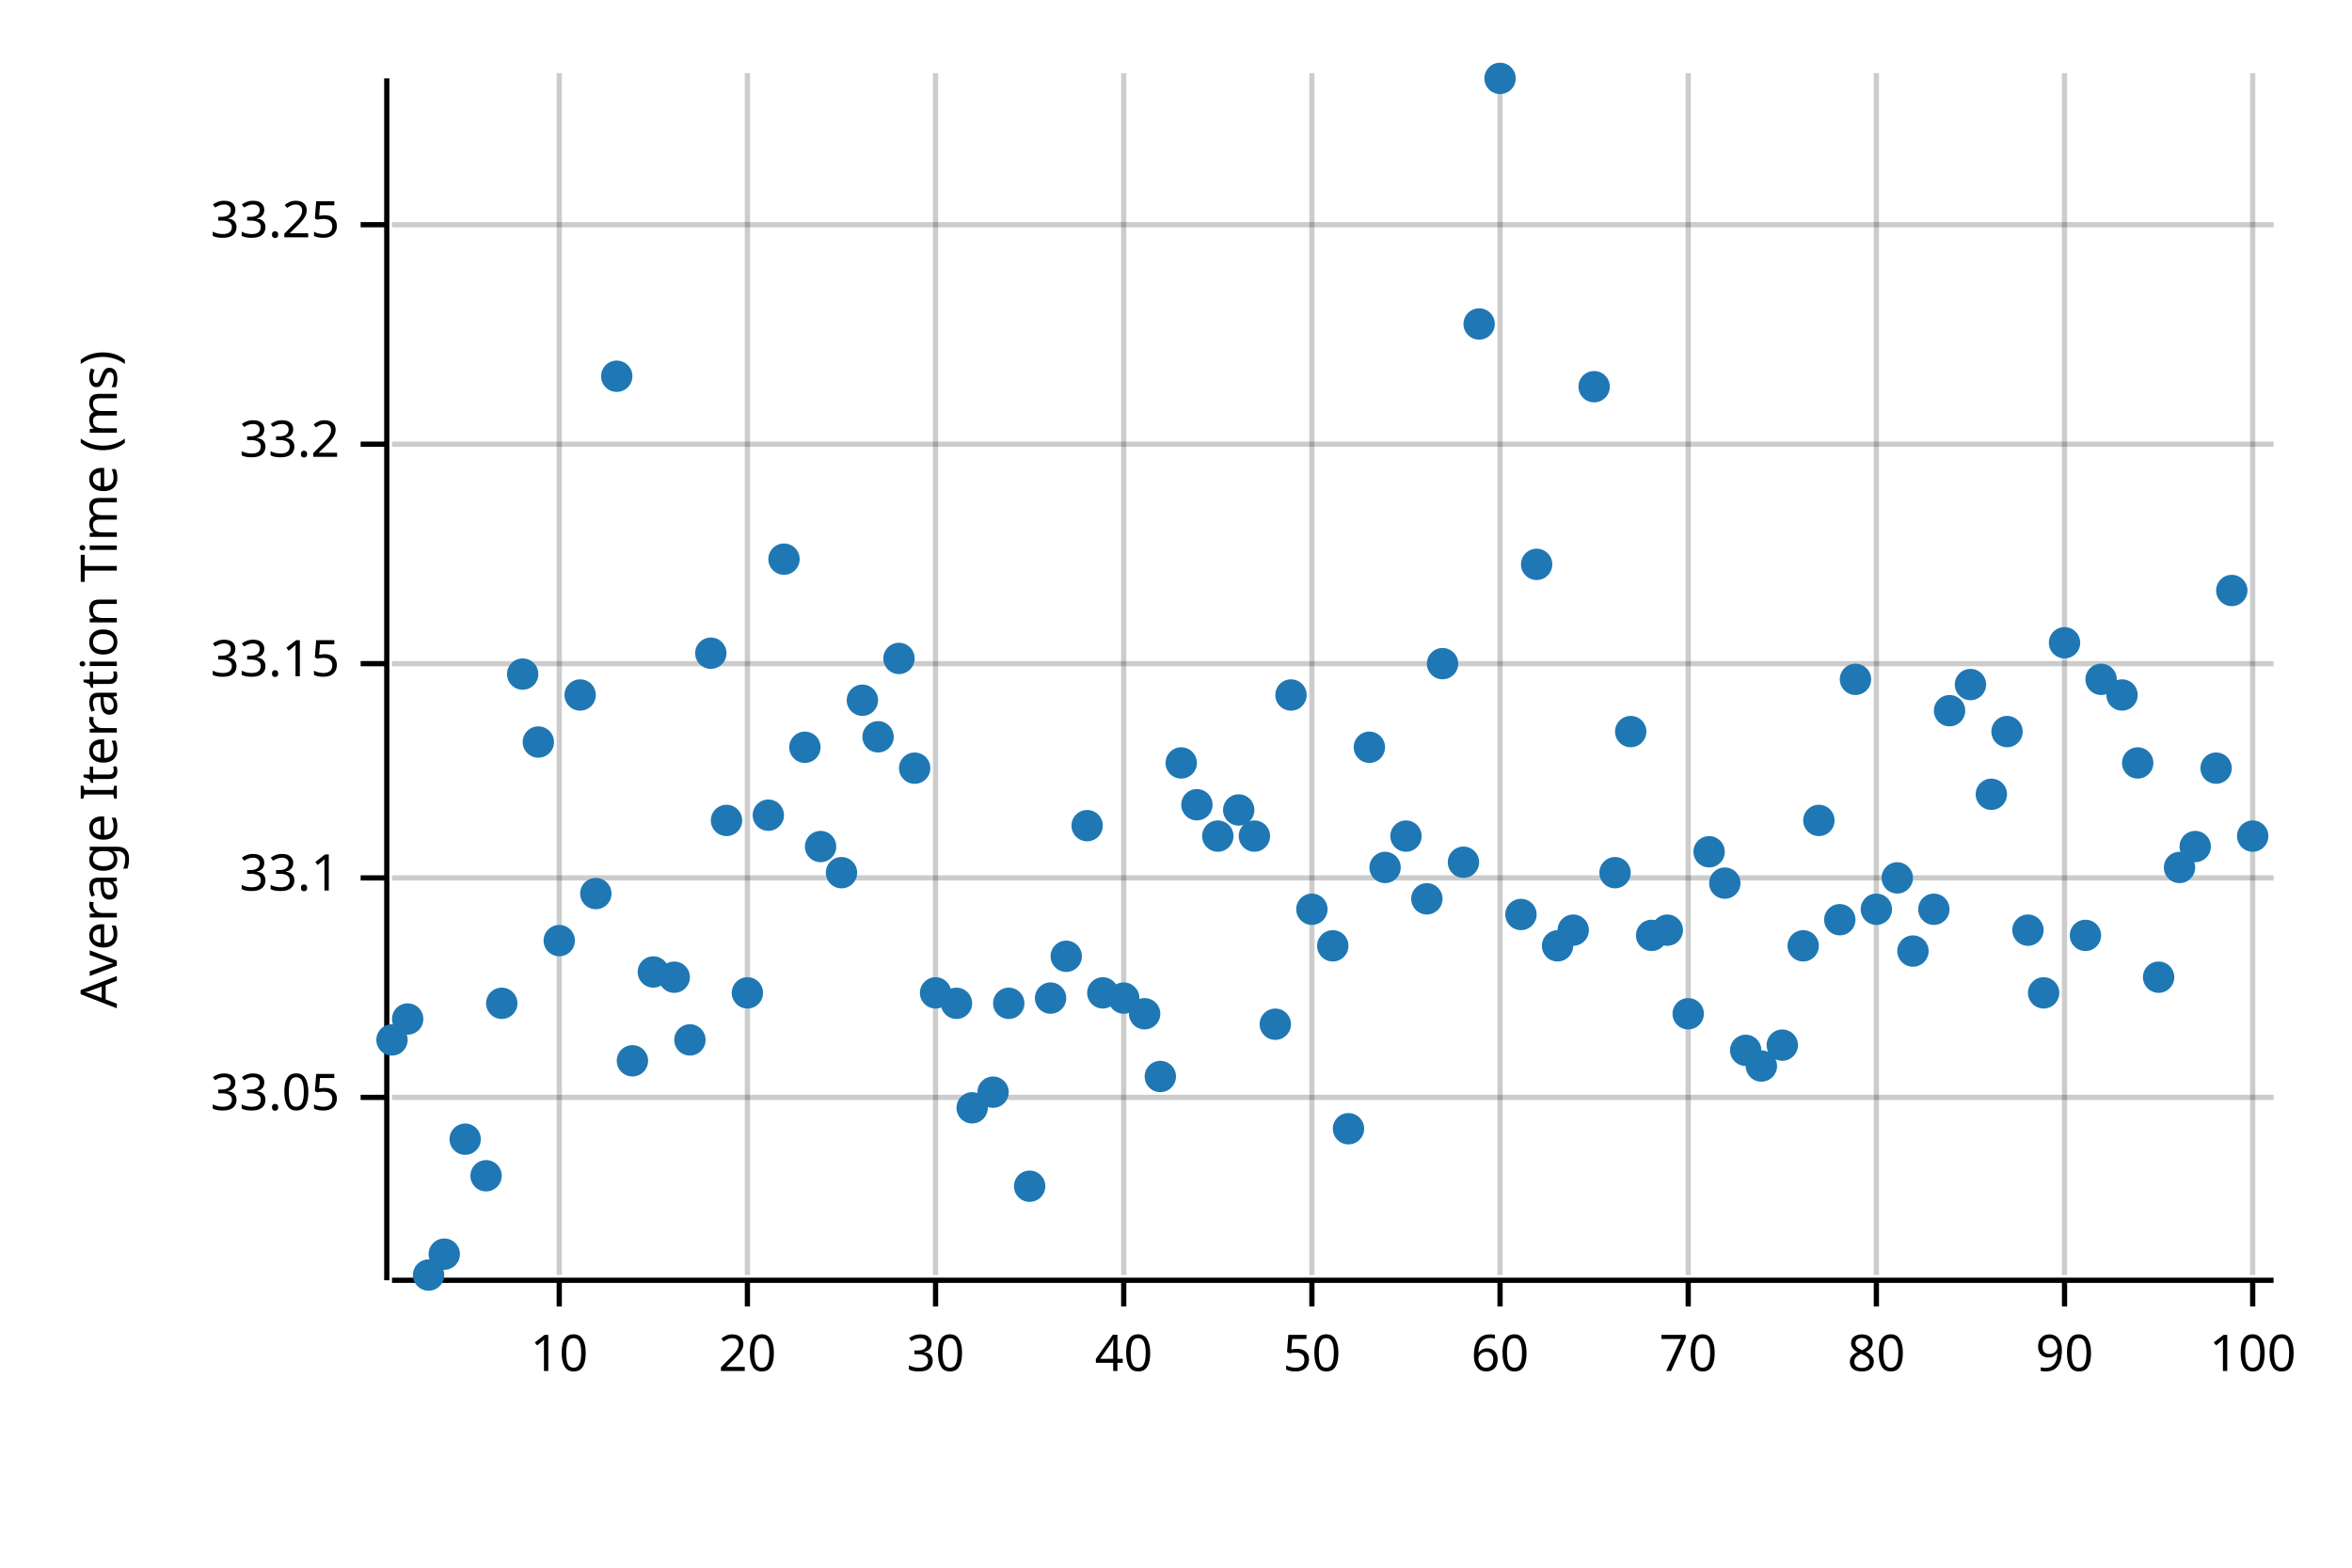
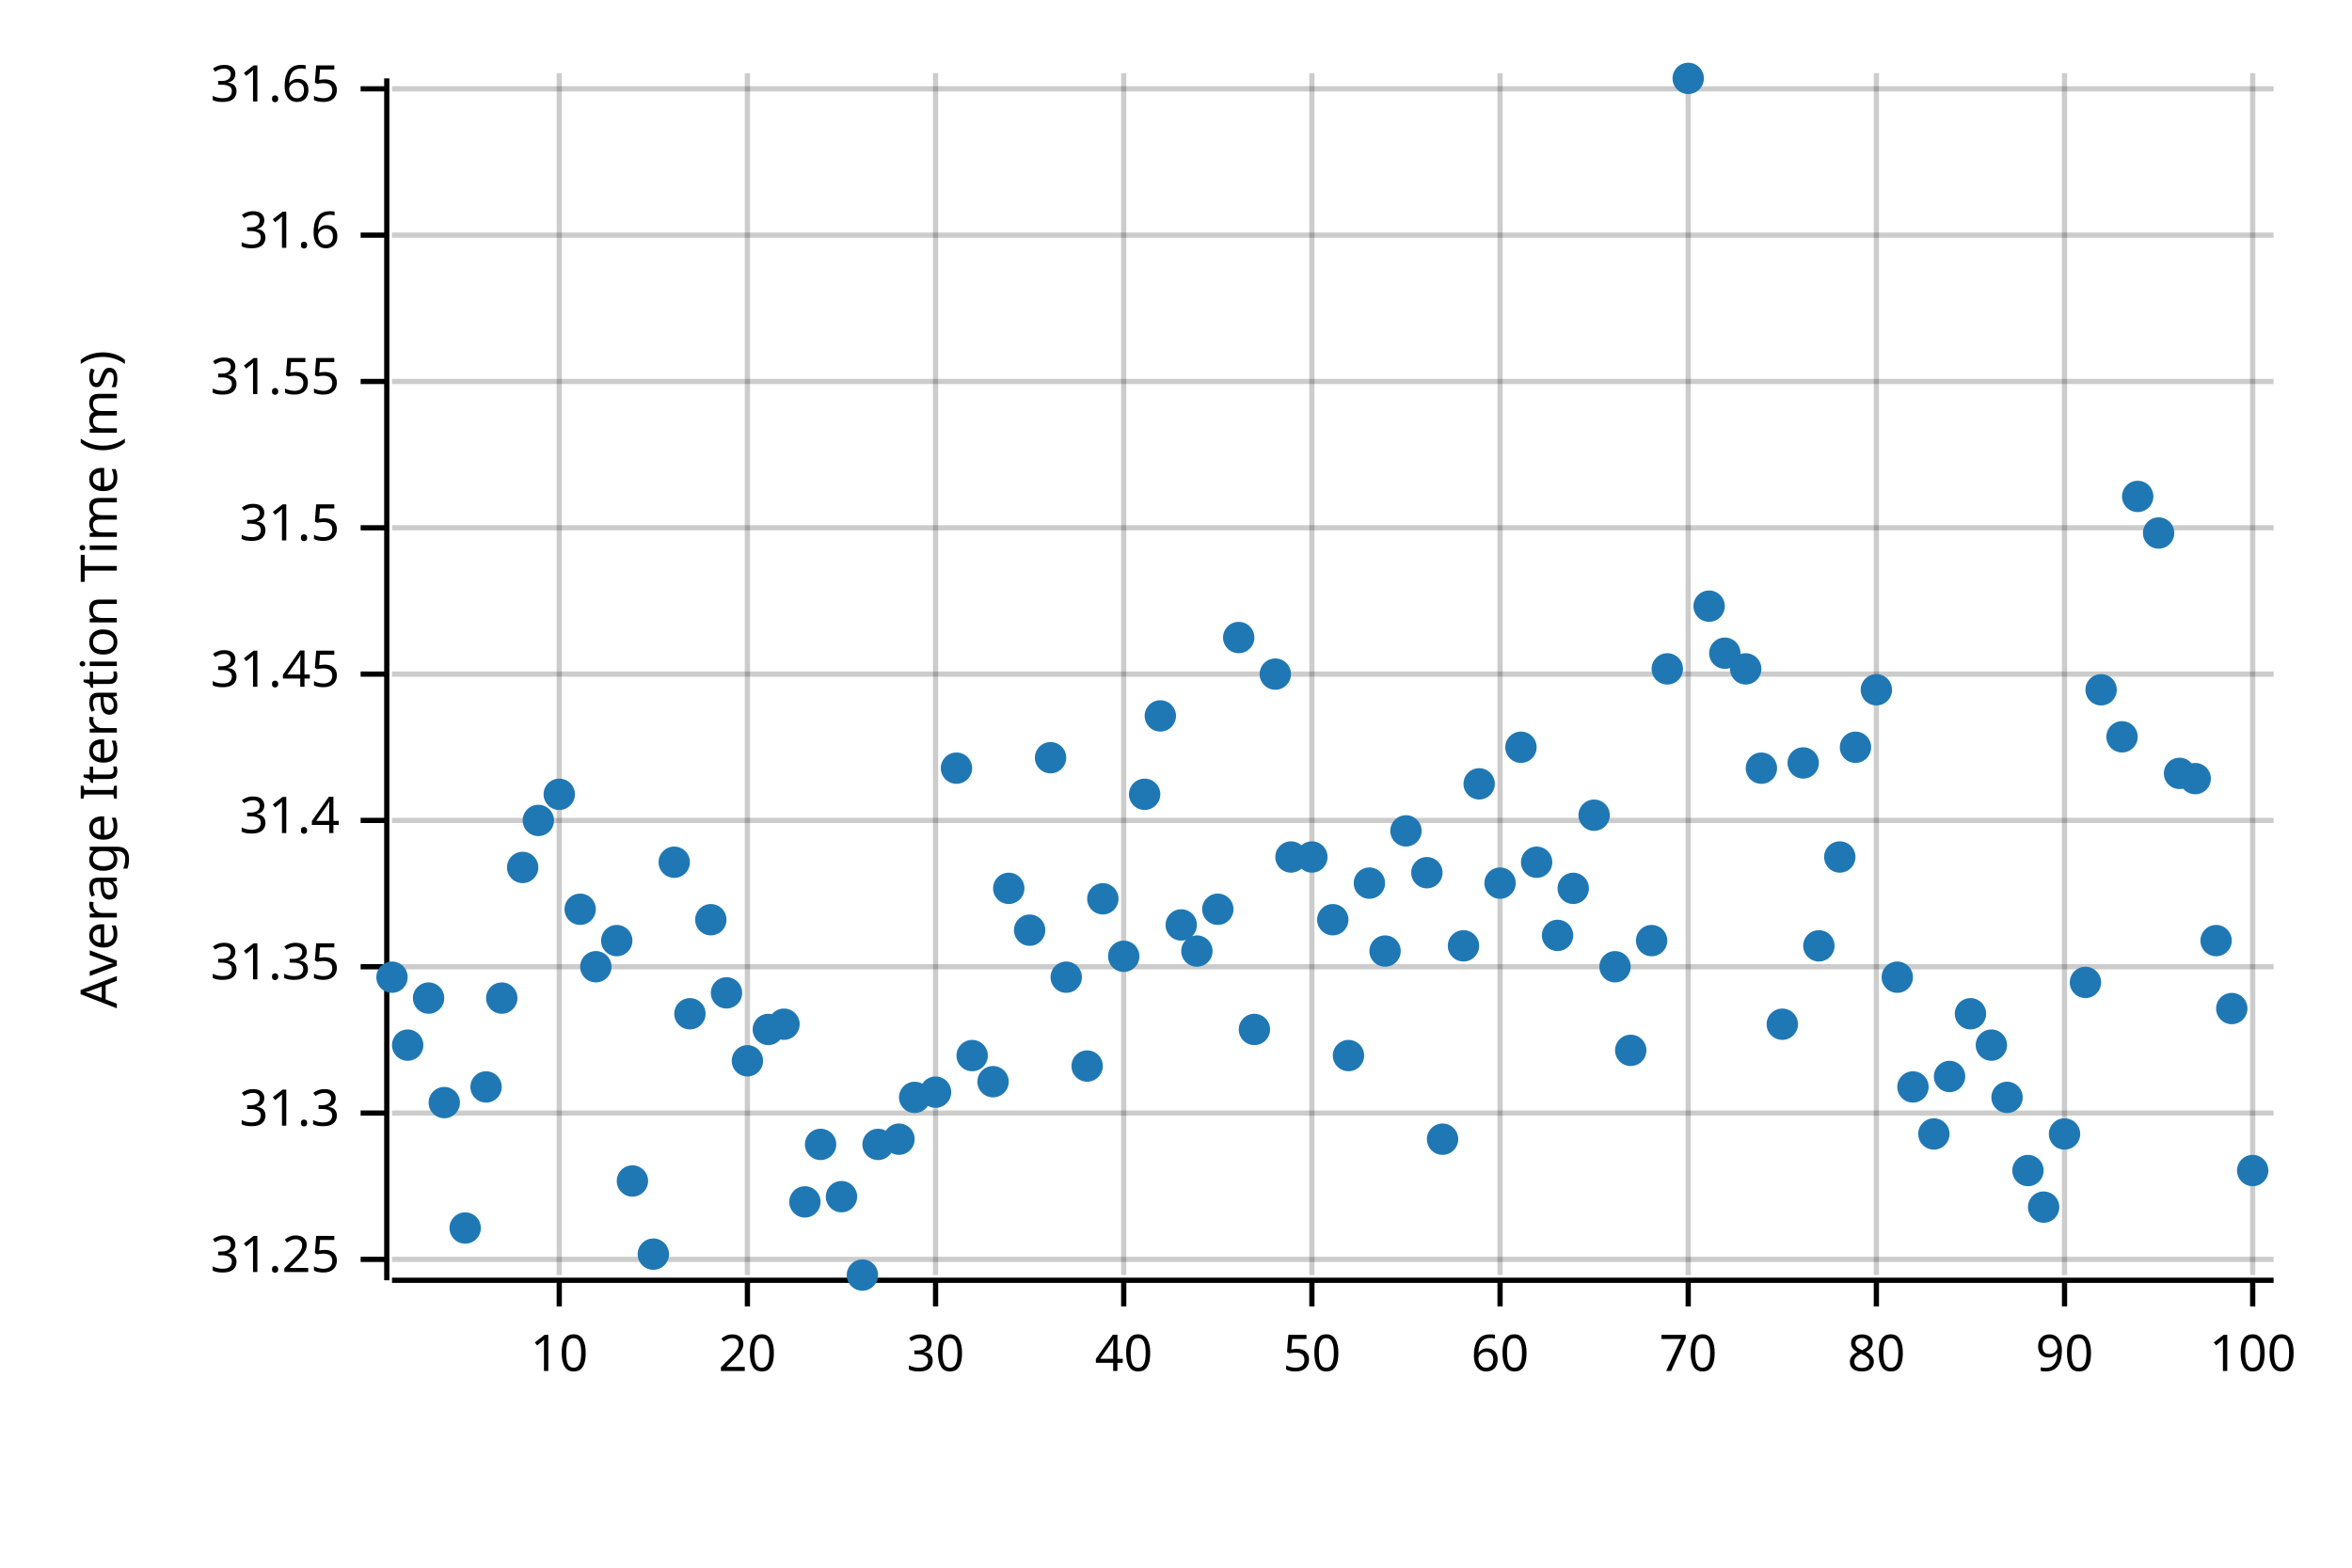
<svg xmlns="http://www.w3.org/2000/svg" width="450" height="300" viewBox="0 0 450 300">
  <text x="15" y="130" dy="0.76em" text-anchor="middle" font-family="sans-serif" font-size="9.677" opacity="1" fill="#000000" transform="rotate(270, 15, 130)">
Average Iteration Time (ms)
</text>
  <line opacity="0.2" stroke="#000000" stroke-width="1" x1="107" y1="244" x2="107" y2="14" />
  <line opacity="0.2" stroke="#000000" stroke-width="1" x1="143" y1="244" x2="143" y2="14" />
  <line opacity="0.2" stroke="#000000" stroke-width="1" x1="179" y1="244" x2="179" y2="14" />
  <line opacity="0.2" stroke="#000000" stroke-width="1" x1="215" y1="244" x2="215" y2="14" />
  <line opacity="0.2" stroke="#000000" stroke-width="1" x1="251" y1="244" x2="251" y2="14" />
  <line opacity="0.2" stroke="#000000" stroke-width="1" x1="287" y1="244" x2="287" y2="14" />
  <line opacity="0.2" stroke="#000000" stroke-width="1" x1="323" y1="244" x2="323" y2="14" />
  <line opacity="0.2" stroke="#000000" stroke-width="1" x1="359" y1="244" x2="359" y2="14" />
  <line opacity="0.2" stroke="#000000" stroke-width="1" x1="395" y1="244" x2="395" y2="14" />
  <line opacity="0.2" stroke="#000000" stroke-width="1" x1="431" y1="244" x2="431" y2="14" />
-   <line opacity="0.2" stroke="#000000" stroke-width="1" x1="75" y1="210" x2="435" y2="210" />
-   <line opacity="0.2" stroke="#000000" stroke-width="1" x1="75" y1="168" x2="435" y2="168" />
-   <line opacity="0.2" stroke="#000000" stroke-width="1" x1="75" y1="127" x2="435" y2="127" />
-   <line opacity="0.2" stroke="#000000" stroke-width="1" x1="75" y1="85" x2="435" y2="85" />
-   <line opacity="0.2" stroke="#000000" stroke-width="1" x1="75" y1="43" x2="435" y2="43" />
+   <line opacity="0.2" stroke="#000000" stroke-width="1" x1="75" y1="241" x2="435" y2="241" />
+   <line opacity="0.2" stroke="#000000" stroke-width="1" x1="75" y1="213" x2="435" y2="213" />
+   <line opacity="0.2" stroke="#000000" stroke-width="1" x1="75" y1="185" x2="435" y2="185" />
+   <line opacity="0.2" stroke="#000000" stroke-width="1" x1="75" y1="157" x2="435" y2="157" />
+   <line opacity="0.2" stroke="#000000" stroke-width="1" x1="75" y1="129" x2="435" y2="129" />
+   <line opacity="0.2" stroke="#000000" stroke-width="1" x1="75" y1="101" x2="435" y2="101" />
+   <line opacity="0.2" stroke="#000000" stroke-width="1" x1="75" y1="73" x2="435" y2="73" />
+   <line opacity="0.2" stroke="#000000" stroke-width="1" x1="75" y1="45" x2="435" y2="45" />
+   <line opacity="0.2" stroke="#000000" stroke-width="1" x1="75" y1="17" x2="435" y2="17" />
  <polyline fill="none" opacity="1" stroke="#000000" stroke-width="1" points="74,15 74,245 " />
-   <text x="65" y="210" dy="0.5ex" text-anchor="end" font-family="sans-serif" font-size="9.677" opacity="1" fill="#000000">
- 33.05
- </text>
-   <polyline fill="none" opacity="1" stroke="#000000" stroke-width="1" points="69,210 74,210 " />
-   <text x="65" y="168" dy="0.5ex" text-anchor="end" font-family="sans-serif" font-size="9.677" opacity="1" fill="#000000">
- 33.1
- </text>
-   <polyline fill="none" opacity="1" stroke="#000000" stroke-width="1" points="69,168 74,168 " />
-   <text x="65" y="127" dy="0.5ex" text-anchor="end" font-family="sans-serif" font-size="9.677" opacity="1" fill="#000000">
- 33.15
- </text>
-   <polyline fill="none" opacity="1" stroke="#000000" stroke-width="1" points="69,127 74,127 " />
-   <text x="65" y="85" dy="0.5ex" text-anchor="end" font-family="sans-serif" font-size="9.677" opacity="1" fill="#000000">
- 33.2
- </text>
-   <polyline fill="none" opacity="1" stroke="#000000" stroke-width="1" points="69,85 74,85 " />
-   <text x="65" y="43" dy="0.5ex" text-anchor="end" font-family="sans-serif" font-size="9.677" opacity="1" fill="#000000">
- 33.25
- </text>
-   <polyline fill="none" opacity="1" stroke="#000000" stroke-width="1" points="69,43 74,43 " />
+   <text x="65" y="241" dy="0.5ex" text-anchor="end" font-family="sans-serif" font-size="9.677" opacity="1" fill="#000000">
+ 31.25
+ </text>
+   <polyline fill="none" opacity="1" stroke="#000000" stroke-width="1" points="69,241 74,241 " />
+   <text x="65" y="213" dy="0.5ex" text-anchor="end" font-family="sans-serif" font-size="9.677" opacity="1" fill="#000000">
+ 31.3
+ </text>
+   <polyline fill="none" opacity="1" stroke="#000000" stroke-width="1" points="69,213 74,213 " />
+   <text x="65" y="185" dy="0.5ex" text-anchor="end" font-family="sans-serif" font-size="9.677" opacity="1" fill="#000000">
+ 31.35
+ </text>
+   <polyline fill="none" opacity="1" stroke="#000000" stroke-width="1" points="69,185 74,185 " />
+   <text x="65" y="157" dy="0.5ex" text-anchor="end" font-family="sans-serif" font-size="9.677" opacity="1" fill="#000000">
+ 31.4
+ </text>
+   <polyline fill="none" opacity="1" stroke="#000000" stroke-width="1" points="69,157 74,157 " />
+   <text x="65" y="129" dy="0.5ex" text-anchor="end" font-family="sans-serif" font-size="9.677" opacity="1" fill="#000000">
+ 31.45
+ </text>
+   <polyline fill="none" opacity="1" stroke="#000000" stroke-width="1" points="69,129 74,129 " />
+   <text x="65" y="101" dy="0.5ex" text-anchor="end" font-family="sans-serif" font-size="9.677" opacity="1" fill="#000000">
+ 31.5
+ </text>
+   <polyline fill="none" opacity="1" stroke="#000000" stroke-width="1" points="69,101 74,101 " />
+   <text x="65" y="73" dy="0.5ex" text-anchor="end" font-family="sans-serif" font-size="9.677" opacity="1" fill="#000000">
+ 31.55
+ </text>
+   <polyline fill="none" opacity="1" stroke="#000000" stroke-width="1" points="69,73 74,73 " />
+   <text x="65" y="45" dy="0.5ex" text-anchor="end" font-family="sans-serif" font-size="9.677" opacity="1" fill="#000000">
+ 31.6
+ </text>
+   <polyline fill="none" opacity="1" stroke="#000000" stroke-width="1" points="69,45 74,45 " />
+   <text x="65" y="17" dy="0.5ex" text-anchor="end" font-family="sans-serif" font-size="9.677" opacity="1" fill="#000000">
+ 31.65
+ </text>
+   <polyline fill="none" opacity="1" stroke="#000000" stroke-width="1" points="69,17 74,17 " />
  <polyline fill="none" opacity="1" stroke="#000000" stroke-width="1" points="75,245 435,245 " />
  <text x="107" y="255" dy="0.76em" text-anchor="middle" font-family="sans-serif" font-size="9.677" opacity="1" fill="#000000">
10
</text>
  <polyline fill="none" opacity="1" stroke="#000000" stroke-width="1" points="107,245 107,250 " />
  <text x="143" y="255" dy="0.76em" text-anchor="middle" font-family="sans-serif" font-size="9.677" opacity="1" fill="#000000">
20
</text>
  <polyline fill="none" opacity="1" stroke="#000000" stroke-width="1" points="143,245 143,250 " />
  <text x="179" y="255" dy="0.76em" text-anchor="middle" font-family="sans-serif" font-size="9.677" opacity="1" fill="#000000">
30
</text>
  <polyline fill="none" opacity="1" stroke="#000000" stroke-width="1" points="179,245 179,250 " />
  <text x="215" y="255" dy="0.76em" text-anchor="middle" font-family="sans-serif" font-size="9.677" opacity="1" fill="#000000">
40
</text>
  <polyline fill="none" opacity="1" stroke="#000000" stroke-width="1" points="215,245 215,250 " />
  <text x="251" y="255" dy="0.76em" text-anchor="middle" font-family="sans-serif" font-size="9.677" opacity="1" fill="#000000">
50
</text>
  <polyline fill="none" opacity="1" stroke="#000000" stroke-width="1" points="251,245 251,250 " />
  <text x="287" y="255" dy="0.76em" text-anchor="middle" font-family="sans-serif" font-size="9.677" opacity="1" fill="#000000">
60
</text>
  <polyline fill="none" opacity="1" stroke="#000000" stroke-width="1" points="287,245 287,250 " />
  <text x="323" y="255" dy="0.76em" text-anchor="middle" font-family="sans-serif" font-size="9.677" opacity="1" fill="#000000">
70
</text>
  <polyline fill="none" opacity="1" stroke="#000000" stroke-width="1" points="323,245 323,250 " />
  <text x="359" y="255" dy="0.76em" text-anchor="middle" font-family="sans-serif" font-size="9.677" opacity="1" fill="#000000">
80
</text>
  <polyline fill="none" opacity="1" stroke="#000000" stroke-width="1" points="359,245 359,250 " />
  <text x="395" y="255" dy="0.76em" text-anchor="middle" font-family="sans-serif" font-size="9.677" opacity="1" fill="#000000">
90
</text>
  <polyline fill="none" opacity="1" stroke="#000000" stroke-width="1" points="395,245 395,250 " />
  <text x="431" y="255" dy="0.76em" text-anchor="middle" font-family="sans-serif" font-size="9.677" opacity="1" fill="#000000">
100
</text>
  <polyline fill="none" opacity="1" stroke="#000000" stroke-width="1" points="431,245 431,250 " />
-   <circle cx="75" cy="199" r="3" opacity="1" fill="#1F78B4" stroke="none" stroke-width="1" />
-   <circle cx="78" cy="195" r="3" opacity="1" fill="#1F78B4" stroke="none" stroke-width="1" />
-   <circle cx="82" cy="244" r="3" opacity="1" fill="#1F78B4" stroke="none" stroke-width="1" />
-   <circle cx="85" cy="240" r="3" opacity="1" fill="#1F78B4" stroke="none" stroke-width="1" />
-   <circle cx="89" cy="218" r="3" opacity="1" fill="#1F78B4" stroke="none" stroke-width="1" />
-   <circle cx="93" cy="225" r="3" opacity="1" fill="#1F78B4" stroke="none" stroke-width="1" />
-   <circle cx="96" cy="192" r="3" opacity="1" fill="#1F78B4" stroke="none" stroke-width="1" />
-   <circle cx="100" cy="129" r="3" opacity="1" fill="#1F78B4" stroke="none" stroke-width="1" />
-   <circle cx="103" cy="142" r="3" opacity="1" fill="#1F78B4" stroke="none" stroke-width="1" />
-   <circle cx="107" cy="180" r="3" opacity="1" fill="#1F78B4" stroke="none" stroke-width="1" />
-   <circle cx="111" cy="133" r="3" opacity="1" fill="#1F78B4" stroke="none" stroke-width="1" />
-   <circle cx="114" cy="171" r="3" opacity="1" fill="#1F78B4" stroke="none" stroke-width="1" />
-   <circle cx="118" cy="72" r="3" opacity="1" fill="#1F78B4" stroke="none" stroke-width="1" />
-   <circle cx="121" cy="203" r="3" opacity="1" fill="#1F78B4" stroke="none" stroke-width="1" />
-   <circle cx="125" cy="186" r="3" opacity="1" fill="#1F78B4" stroke="none" stroke-width="1" />
-   <circle cx="129" cy="187" r="3" opacity="1" fill="#1F78B4" stroke="none" stroke-width="1" />
-   <circle cx="132" cy="199" r="3" opacity="1" fill="#1F78B4" stroke="none" stroke-width="1" />
-   <circle cx="136" cy="125" r="3" opacity="1" fill="#1F78B4" stroke="none" stroke-width="1" />
-   <circle cx="139" cy="157" r="3" opacity="1" fill="#1F78B4" stroke="none" stroke-width="1" />
-   <circle cx="143" cy="190" r="3" opacity="1" fill="#1F78B4" stroke="none" stroke-width="1" />
-   <circle cx="147" cy="156" r="3" opacity="1" fill="#1F78B4" stroke="none" stroke-width="1" />
-   <circle cx="150" cy="107" r="3" opacity="1" fill="#1F78B4" stroke="none" stroke-width="1" />
-   <circle cx="154" cy="143" r="3" opacity="1" fill="#1F78B4" stroke="none" stroke-width="1" />
-   <circle cx="157" cy="162" r="3" opacity="1" fill="#1F78B4" stroke="none" stroke-width="1" />
-   <circle cx="161" cy="167" r="3" opacity="1" fill="#1F78B4" stroke="none" stroke-width="1" />
-   <circle cx="165" cy="134" r="3" opacity="1" fill="#1F78B4" stroke="none" stroke-width="1" />
-   <circle cx="168" cy="141" r="3" opacity="1" fill="#1F78B4" stroke="none" stroke-width="1" />
-   <circle cx="172" cy="126" r="3" opacity="1" fill="#1F78B4" stroke="none" stroke-width="1" />
-   <circle cx="175" cy="147" r="3" opacity="1" fill="#1F78B4" stroke="none" stroke-width="1" />
-   <circle cx="179" cy="190" r="3" opacity="1" fill="#1F78B4" stroke="none" stroke-width="1" />
-   <circle cx="183" cy="192" r="3" opacity="1" fill="#1F78B4" stroke="none" stroke-width="1" />
-   <circle cx="186" cy="212" r="3" opacity="1" fill="#1F78B4" stroke="none" stroke-width="1" />
-   <circle cx="190" cy="209" r="3" opacity="1" fill="#1F78B4" stroke="none" stroke-width="1" />
-   <circle cx="193" cy="192" r="3" opacity="1" fill="#1F78B4" stroke="none" stroke-width="1" />
-   <circle cx="197" cy="227" r="3" opacity="1" fill="#1F78B4" stroke="none" stroke-width="1" />
-   <circle cx="201" cy="191" r="3" opacity="1" fill="#1F78B4" stroke="none" stroke-width="1" />
-   <circle cx="204" cy="183" r="3" opacity="1" fill="#1F78B4" stroke="none" stroke-width="1" />
-   <circle cx="208" cy="158" r="3" opacity="1" fill="#1F78B4" stroke="none" stroke-width="1" />
-   <circle cx="211" cy="190" r="3" opacity="1" fill="#1F78B4" stroke="none" stroke-width="1" />
-   <circle cx="215" cy="191" r="3" opacity="1" fill="#1F78B4" stroke="none" stroke-width="1" />
-   <circle cx="219" cy="194" r="3" opacity="1" fill="#1F78B4" stroke="none" stroke-width="1" />
-   <circle cx="222" cy="206" r="3" opacity="1" fill="#1F78B4" stroke="none" stroke-width="1" />
-   <circle cx="226" cy="146" r="3" opacity="1" fill="#1F78B4" stroke="none" stroke-width="1" />
-   <circle cx="229" cy="154" r="3" opacity="1" fill="#1F78B4" stroke="none" stroke-width="1" />
-   <circle cx="233" cy="160" r="3" opacity="1" fill="#1F78B4" stroke="none" stroke-width="1" />
-   <circle cx="237" cy="155" r="3" opacity="1" fill="#1F78B4" stroke="none" stroke-width="1" />
-   <circle cx="240" cy="160" r="3" opacity="1" fill="#1F78B4" stroke="none" stroke-width="1" />
-   <circle cx="244" cy="196" r="3" opacity="1" fill="#1F78B4" stroke="none" stroke-width="1" />
-   <circle cx="247" cy="133" r="3" opacity="1" fill="#1F78B4" stroke="none" stroke-width="1" />
-   <circle cx="251" cy="174" r="3" opacity="1" fill="#1F78B4" stroke="none" stroke-width="1" />
-   <circle cx="255" cy="181" r="3" opacity="1" fill="#1F78B4" stroke="none" stroke-width="1" />
-   <circle cx="258" cy="216" r="3" opacity="1" fill="#1F78B4" stroke="none" stroke-width="1" />
-   <circle cx="262" cy="143" r="3" opacity="1" fill="#1F78B4" stroke="none" stroke-width="1" />
-   <circle cx="265" cy="166" r="3" opacity="1" fill="#1F78B4" stroke="none" stroke-width="1" />
-   <circle cx="269" cy="160" r="3" opacity="1" fill="#1F78B4" stroke="none" stroke-width="1" />
-   <circle cx="273" cy="172" r="3" opacity="1" fill="#1F78B4" stroke="none" stroke-width="1" />
-   <circle cx="276" cy="127" r="3" opacity="1" fill="#1F78B4" stroke="none" stroke-width="1" />
-   <circle cx="280" cy="165" r="3" opacity="1" fill="#1F78B4" stroke="none" stroke-width="1" />
-   <circle cx="283" cy="62" r="3" opacity="1" fill="#1F78B4" stroke="none" stroke-width="1" />
-   <circle cx="287" cy="15" r="3" opacity="1" fill="#1F78B4" stroke="none" stroke-width="1" />
-   <circle cx="291" cy="175" r="3" opacity="1" fill="#1F78B4" stroke="none" stroke-width="1" />
-   <circle cx="294" cy="108" r="3" opacity="1" fill="#1F78B4" stroke="none" stroke-width="1" />
-   <circle cx="298" cy="181" r="3" opacity="1" fill="#1F78B4" stroke="none" stroke-width="1" />
-   <circle cx="301" cy="178" r="3" opacity="1" fill="#1F78B4" stroke="none" stroke-width="1" />
-   <circle cx="305" cy="74" r="3" opacity="1" fill="#1F78B4" stroke="none" stroke-width="1" />
-   <circle cx="309" cy="167" r="3" opacity="1" fill="#1F78B4" stroke="none" stroke-width="1" />
-   <circle cx="312" cy="140" r="3" opacity="1" fill="#1F78B4" stroke="none" stroke-width="1" />
-   <circle cx="316" cy="179" r="3" opacity="1" fill="#1F78B4" stroke="none" stroke-width="1" />
-   <circle cx="319" cy="178" r="3" opacity="1" fill="#1F78B4" stroke="none" stroke-width="1" />
-   <circle cx="323" cy="194" r="3" opacity="1" fill="#1F78B4" stroke="none" stroke-width="1" />
-   <circle cx="327" cy="163" r="3" opacity="1" fill="#1F78B4" stroke="none" stroke-width="1" />
-   <circle cx="330" cy="169" r="3" opacity="1" fill="#1F78B4" stroke="none" stroke-width="1" />
-   <circle cx="334" cy="201" r="3" opacity="1" fill="#1F78B4" stroke="none" stroke-width="1" />
-   <circle cx="337" cy="204" r="3" opacity="1" fill="#1F78B4" stroke="none" stroke-width="1" />
-   <circle cx="341" cy="200" r="3" opacity="1" fill="#1F78B4" stroke="none" stroke-width="1" />
-   <circle cx="345" cy="181" r="3" opacity="1" fill="#1F78B4" stroke="none" stroke-width="1" />
-   <circle cx="348" cy="157" r="3" opacity="1" fill="#1F78B4" stroke="none" stroke-width="1" />
-   <circle cx="352" cy="176" r="3" opacity="1" fill="#1F78B4" stroke="none" stroke-width="1" />
-   <circle cx="355" cy="130" r="3" opacity="1" fill="#1F78B4" stroke="none" stroke-width="1" />
-   <circle cx="359" cy="174" r="3" opacity="1" fill="#1F78B4" stroke="none" stroke-width="1" />
-   <circle cx="363" cy="168" r="3" opacity="1" fill="#1F78B4" stroke="none" stroke-width="1" />
-   <circle cx="366" cy="182" r="3" opacity="1" fill="#1F78B4" stroke="none" stroke-width="1" />
-   <circle cx="370" cy="174" r="3" opacity="1" fill="#1F78B4" stroke="none" stroke-width="1" />
-   <circle cx="373" cy="136" r="3" opacity="1" fill="#1F78B4" stroke="none" stroke-width="1" />
-   <circle cx="377" cy="131" r="3" opacity="1" fill="#1F78B4" stroke="none" stroke-width="1" />
-   <circle cx="381" cy="152" r="3" opacity="1" fill="#1F78B4" stroke="none" stroke-width="1" />
-   <circle cx="384" cy="140" r="3" opacity="1" fill="#1F78B4" stroke="none" stroke-width="1" />
-   <circle cx="388" cy="178" r="3" opacity="1" fill="#1F78B4" stroke="none" stroke-width="1" />
-   <circle cx="391" cy="190" r="3" opacity="1" fill="#1F78B4" stroke="none" stroke-width="1" />
-   <circle cx="395" cy="123" r="3" opacity="1" fill="#1F78B4" stroke="none" stroke-width="1" />
-   <circle cx="399" cy="179" r="3" opacity="1" fill="#1F78B4" stroke="none" stroke-width="1" />
-   <circle cx="402" cy="130" r="3" opacity="1" fill="#1F78B4" stroke="none" stroke-width="1" />
-   <circle cx="406" cy="133" r="3" opacity="1" fill="#1F78B4" stroke="none" stroke-width="1" />
-   <circle cx="409" cy="146" r="3" opacity="1" fill="#1F78B4" stroke="none" stroke-width="1" />
-   <circle cx="413" cy="187" r="3" opacity="1" fill="#1F78B4" stroke="none" stroke-width="1" />
-   <circle cx="417" cy="166" r="3" opacity="1" fill="#1F78B4" stroke="none" stroke-width="1" />
-   <circle cx="420" cy="162" r="3" opacity="1" fill="#1F78B4" stroke="none" stroke-width="1" />
-   <circle cx="424" cy="147" r="3" opacity="1" fill="#1F78B4" stroke="none" stroke-width="1" />
-   <circle cx="427" cy="113" r="3" opacity="1" fill="#1F78B4" stroke="none" stroke-width="1" />
-   <circle cx="431" cy="160" r="3" opacity="1" fill="#1F78B4" stroke="none" stroke-width="1" />
+   <circle cx="75" cy="187" r="3" opacity="1" fill="#1F78B4" stroke="none" stroke-width="1" />
+   <circle cx="78" cy="200" r="3" opacity="1" fill="#1F78B4" stroke="none" stroke-width="1" />
+   <circle cx="82" cy="191" r="3" opacity="1" fill="#1F78B4" stroke="none" stroke-width="1" />
+   <circle cx="85" cy="211" r="3" opacity="1" fill="#1F78B4" stroke="none" stroke-width="1" />
+   <circle cx="89" cy="235" r="3" opacity="1" fill="#1F78B4" stroke="none" stroke-width="1" />
+   <circle cx="93" cy="208" r="3" opacity="1" fill="#1F78B4" stroke="none" stroke-width="1" />
+   <circle cx="96" cy="191" r="3" opacity="1" fill="#1F78B4" stroke="none" stroke-width="1" />
+   <circle cx="100" cy="166" r="3" opacity="1" fill="#1F78B4" stroke="none" stroke-width="1" />
+   <circle cx="103" cy="157" r="3" opacity="1" fill="#1F78B4" stroke="none" stroke-width="1" />
+   <circle cx="107" cy="152" r="3" opacity="1" fill="#1F78B4" stroke="none" stroke-width="1" />
+   <circle cx="111" cy="174" r="3" opacity="1" fill="#1F78B4" stroke="none" stroke-width="1" />
+   <circle cx="114" cy="185" r="3" opacity="1" fill="#1F78B4" stroke="none" stroke-width="1" />
+   <circle cx="118" cy="180" r="3" opacity="1" fill="#1F78B4" stroke="none" stroke-width="1" />
+   <circle cx="121" cy="226" r="3" opacity="1" fill="#1F78B4" stroke="none" stroke-width="1" />
+   <circle cx="125" cy="240" r="3" opacity="1" fill="#1F78B4" stroke="none" stroke-width="1" />
+   <circle cx="129" cy="165" r="3" opacity="1" fill="#1F78B4" stroke="none" stroke-width="1" />
+   <circle cx="132" cy="194" r="3" opacity="1" fill="#1F78B4" stroke="none" stroke-width="1" />
+   <circle cx="136" cy="176" r="3" opacity="1" fill="#1F78B4" stroke="none" stroke-width="1" />
+   <circle cx="139" cy="190" r="3" opacity="1" fill="#1F78B4" stroke="none" stroke-width="1" />
+   <circle cx="143" cy="203" r="3" opacity="1" fill="#1F78B4" stroke="none" stroke-width="1" />
+   <circle cx="147" cy="197" r="3" opacity="1" fill="#1F78B4" stroke="none" stroke-width="1" />
+   <circle cx="150" cy="196" r="3" opacity="1" fill="#1F78B4" stroke="none" stroke-width="1" />
+   <circle cx="154" cy="230" r="3" opacity="1" fill="#1F78B4" stroke="none" stroke-width="1" />
+   <circle cx="157" cy="219" r="3" opacity="1" fill="#1F78B4" stroke="none" stroke-width="1" />
+   <circle cx="161" cy="229" r="3" opacity="1" fill="#1F78B4" stroke="none" stroke-width="1" />
+   <circle cx="165" cy="244" r="3" opacity="1" fill="#1F78B4" stroke="none" stroke-width="1" />
+   <circle cx="168" cy="219" r="3" opacity="1" fill="#1F78B4" stroke="none" stroke-width="1" />
+   <circle cx="172" cy="218" r="3" opacity="1" fill="#1F78B4" stroke="none" stroke-width="1" />
+   <circle cx="175" cy="210" r="3" opacity="1" fill="#1F78B4" stroke="none" stroke-width="1" />
+   <circle cx="179" cy="209" r="3" opacity="1" fill="#1F78B4" stroke="none" stroke-width="1" />
+   <circle cx="183" cy="147" r="3" opacity="1" fill="#1F78B4" stroke="none" stroke-width="1" />
+   <circle cx="186" cy="202" r="3" opacity="1" fill="#1F78B4" stroke="none" stroke-width="1" />
+   <circle cx="190" cy="207" r="3" opacity="1" fill="#1F78B4" stroke="none" stroke-width="1" />
+   <circle cx="193" cy="170" r="3" opacity="1" fill="#1F78B4" stroke="none" stroke-width="1" />
+   <circle cx="197" cy="178" r="3" opacity="1" fill="#1F78B4" stroke="none" stroke-width="1" />
+   <circle cx="201" cy="145" r="3" opacity="1" fill="#1F78B4" stroke="none" stroke-width="1" />
+   <circle cx="204" cy="187" r="3" opacity="1" fill="#1F78B4" stroke="none" stroke-width="1" />
+   <circle cx="208" cy="204" r="3" opacity="1" fill="#1F78B4" stroke="none" stroke-width="1" />
+   <circle cx="211" cy="172" r="3" opacity="1" fill="#1F78B4" stroke="none" stroke-width="1" />
+   <circle cx="215" cy="183" r="3" opacity="1" fill="#1F78B4" stroke="none" stroke-width="1" />
+   <circle cx="219" cy="152" r="3" opacity="1" fill="#1F78B4" stroke="none" stroke-width="1" />
+   <circle cx="222" cy="137" r="3" opacity="1" fill="#1F78B4" stroke="none" stroke-width="1" />
+   <circle cx="226" cy="177" r="3" opacity="1" fill="#1F78B4" stroke="none" stroke-width="1" />
+   <circle cx="229" cy="182" r="3" opacity="1" fill="#1F78B4" stroke="none" stroke-width="1" />
+   <circle cx="233" cy="174" r="3" opacity="1" fill="#1F78B4" stroke="none" stroke-width="1" />
+   <circle cx="237" cy="122" r="3" opacity="1" fill="#1F78B4" stroke="none" stroke-width="1" />
+   <circle cx="240" cy="197" r="3" opacity="1" fill="#1F78B4" stroke="none" stroke-width="1" />
+   <circle cx="244" cy="129" r="3" opacity="1" fill="#1F78B4" stroke="none" stroke-width="1" />
+   <circle cx="247" cy="164" r="3" opacity="1" fill="#1F78B4" stroke="none" stroke-width="1" />
+   <circle cx="251" cy="164" r="3" opacity="1" fill="#1F78B4" stroke="none" stroke-width="1" />
+   <circle cx="255" cy="176" r="3" opacity="1" fill="#1F78B4" stroke="none" stroke-width="1" />
+   <circle cx="258" cy="202" r="3" opacity="1" fill="#1F78B4" stroke="none" stroke-width="1" />
+   <circle cx="262" cy="169" r="3" opacity="1" fill="#1F78B4" stroke="none" stroke-width="1" />
+   <circle cx="265" cy="182" r="3" opacity="1" fill="#1F78B4" stroke="none" stroke-width="1" />
+   <circle cx="269" cy="159" r="3" opacity="1" fill="#1F78B4" stroke="none" stroke-width="1" />
+   <circle cx="273" cy="167" r="3" opacity="1" fill="#1F78B4" stroke="none" stroke-width="1" />
+   <circle cx="276" cy="218" r="3" opacity="1" fill="#1F78B4" stroke="none" stroke-width="1" />
+   <circle cx="280" cy="181" r="3" opacity="1" fill="#1F78B4" stroke="none" stroke-width="1" />
+   <circle cx="283" cy="150" r="3" opacity="1" fill="#1F78B4" stroke="none" stroke-width="1" />
+   <circle cx="287" cy="169" r="3" opacity="1" fill="#1F78B4" stroke="none" stroke-width="1" />
+   <circle cx="291" cy="143" r="3" opacity="1" fill="#1F78B4" stroke="none" stroke-width="1" />
+   <circle cx="294" cy="165" r="3" opacity="1" fill="#1F78B4" stroke="none" stroke-width="1" />
+   <circle cx="298" cy="179" r="3" opacity="1" fill="#1F78B4" stroke="none" stroke-width="1" />
+   <circle cx="301" cy="170" r="3" opacity="1" fill="#1F78B4" stroke="none" stroke-width="1" />
+   <circle cx="305" cy="156" r="3" opacity="1" fill="#1F78B4" stroke="none" stroke-width="1" />
+   <circle cx="309" cy="185" r="3" opacity="1" fill="#1F78B4" stroke="none" stroke-width="1" />
+   <circle cx="312" cy="201" r="3" opacity="1" fill="#1F78B4" stroke="none" stroke-width="1" />
+   <circle cx="316" cy="180" r="3" opacity="1" fill="#1F78B4" stroke="none" stroke-width="1" />
+   <circle cx="319" cy="128" r="3" opacity="1" fill="#1F78B4" stroke="none" stroke-width="1" />
+   <circle cx="323" cy="15" r="3" opacity="1" fill="#1F78B4" stroke="none" stroke-width="1" />
+   <circle cx="327" cy="116" r="3" opacity="1" fill="#1F78B4" stroke="none" stroke-width="1" />
+   <circle cx="330" cy="125" r="3" opacity="1" fill="#1F78B4" stroke="none" stroke-width="1" />
+   <circle cx="334" cy="128" r="3" opacity="1" fill="#1F78B4" stroke="none" stroke-width="1" />
+   <circle cx="337" cy="147" r="3" opacity="1" fill="#1F78B4" stroke="none" stroke-width="1" />
+   <circle cx="341" cy="196" r="3" opacity="1" fill="#1F78B4" stroke="none" stroke-width="1" />
+   <circle cx="345" cy="146" r="3" opacity="1" fill="#1F78B4" stroke="none" stroke-width="1" />
+   <circle cx="348" cy="181" r="3" opacity="1" fill="#1F78B4" stroke="none" stroke-width="1" />
+   <circle cx="352" cy="164" r="3" opacity="1" fill="#1F78B4" stroke="none" stroke-width="1" />
+   <circle cx="355" cy="143" r="3" opacity="1" fill="#1F78B4" stroke="none" stroke-width="1" />
+   <circle cx="359" cy="132" r="3" opacity="1" fill="#1F78B4" stroke="none" stroke-width="1" />
+   <circle cx="363" cy="187" r="3" opacity="1" fill="#1F78B4" stroke="none" stroke-width="1" />
+   <circle cx="366" cy="208" r="3" opacity="1" fill="#1F78B4" stroke="none" stroke-width="1" />
+   <circle cx="370" cy="217" r="3" opacity="1" fill="#1F78B4" stroke="none" stroke-width="1" />
+   <circle cx="373" cy="206" r="3" opacity="1" fill="#1F78B4" stroke="none" stroke-width="1" />
+   <circle cx="377" cy="194" r="3" opacity="1" fill="#1F78B4" stroke="none" stroke-width="1" />
+   <circle cx="381" cy="200" r="3" opacity="1" fill="#1F78B4" stroke="none" stroke-width="1" />
+   <circle cx="384" cy="210" r="3" opacity="1" fill="#1F78B4" stroke="none" stroke-width="1" />
+   <circle cx="388" cy="224" r="3" opacity="1" fill="#1F78B4" stroke="none" stroke-width="1" />
+   <circle cx="391" cy="231" r="3" opacity="1" fill="#1F78B4" stroke="none" stroke-width="1" />
+   <circle cx="395" cy="217" r="3" opacity="1" fill="#1F78B4" stroke="none" stroke-width="1" />
+   <circle cx="399" cy="188" r="3" opacity="1" fill="#1F78B4" stroke="none" stroke-width="1" />
+   <circle cx="402" cy="132" r="3" opacity="1" fill="#1F78B4" stroke="none" stroke-width="1" />
+   <circle cx="406" cy="141" r="3" opacity="1" fill="#1F78B4" stroke="none" stroke-width="1" />
+   <circle cx="409" cy="95" r="3" opacity="1" fill="#1F78B4" stroke="none" stroke-width="1" />
+   <circle cx="413" cy="102" r="3" opacity="1" fill="#1F78B4" stroke="none" stroke-width="1" />
+   <circle cx="417" cy="148" r="3" opacity="1" fill="#1F78B4" stroke="none" stroke-width="1" />
+   <circle cx="420" cy="149" r="3" opacity="1" fill="#1F78B4" stroke="none" stroke-width="1" />
+   <circle cx="424" cy="180" r="3" opacity="1" fill="#1F78B4" stroke="none" stroke-width="1" />
+   <circle cx="427" cy="193" r="3" opacity="1" fill="#1F78B4" stroke="none" stroke-width="1" />
+   <circle cx="431" cy="224" r="3" opacity="1" fill="#1F78B4" stroke="none" stroke-width="1" />
</svg>
